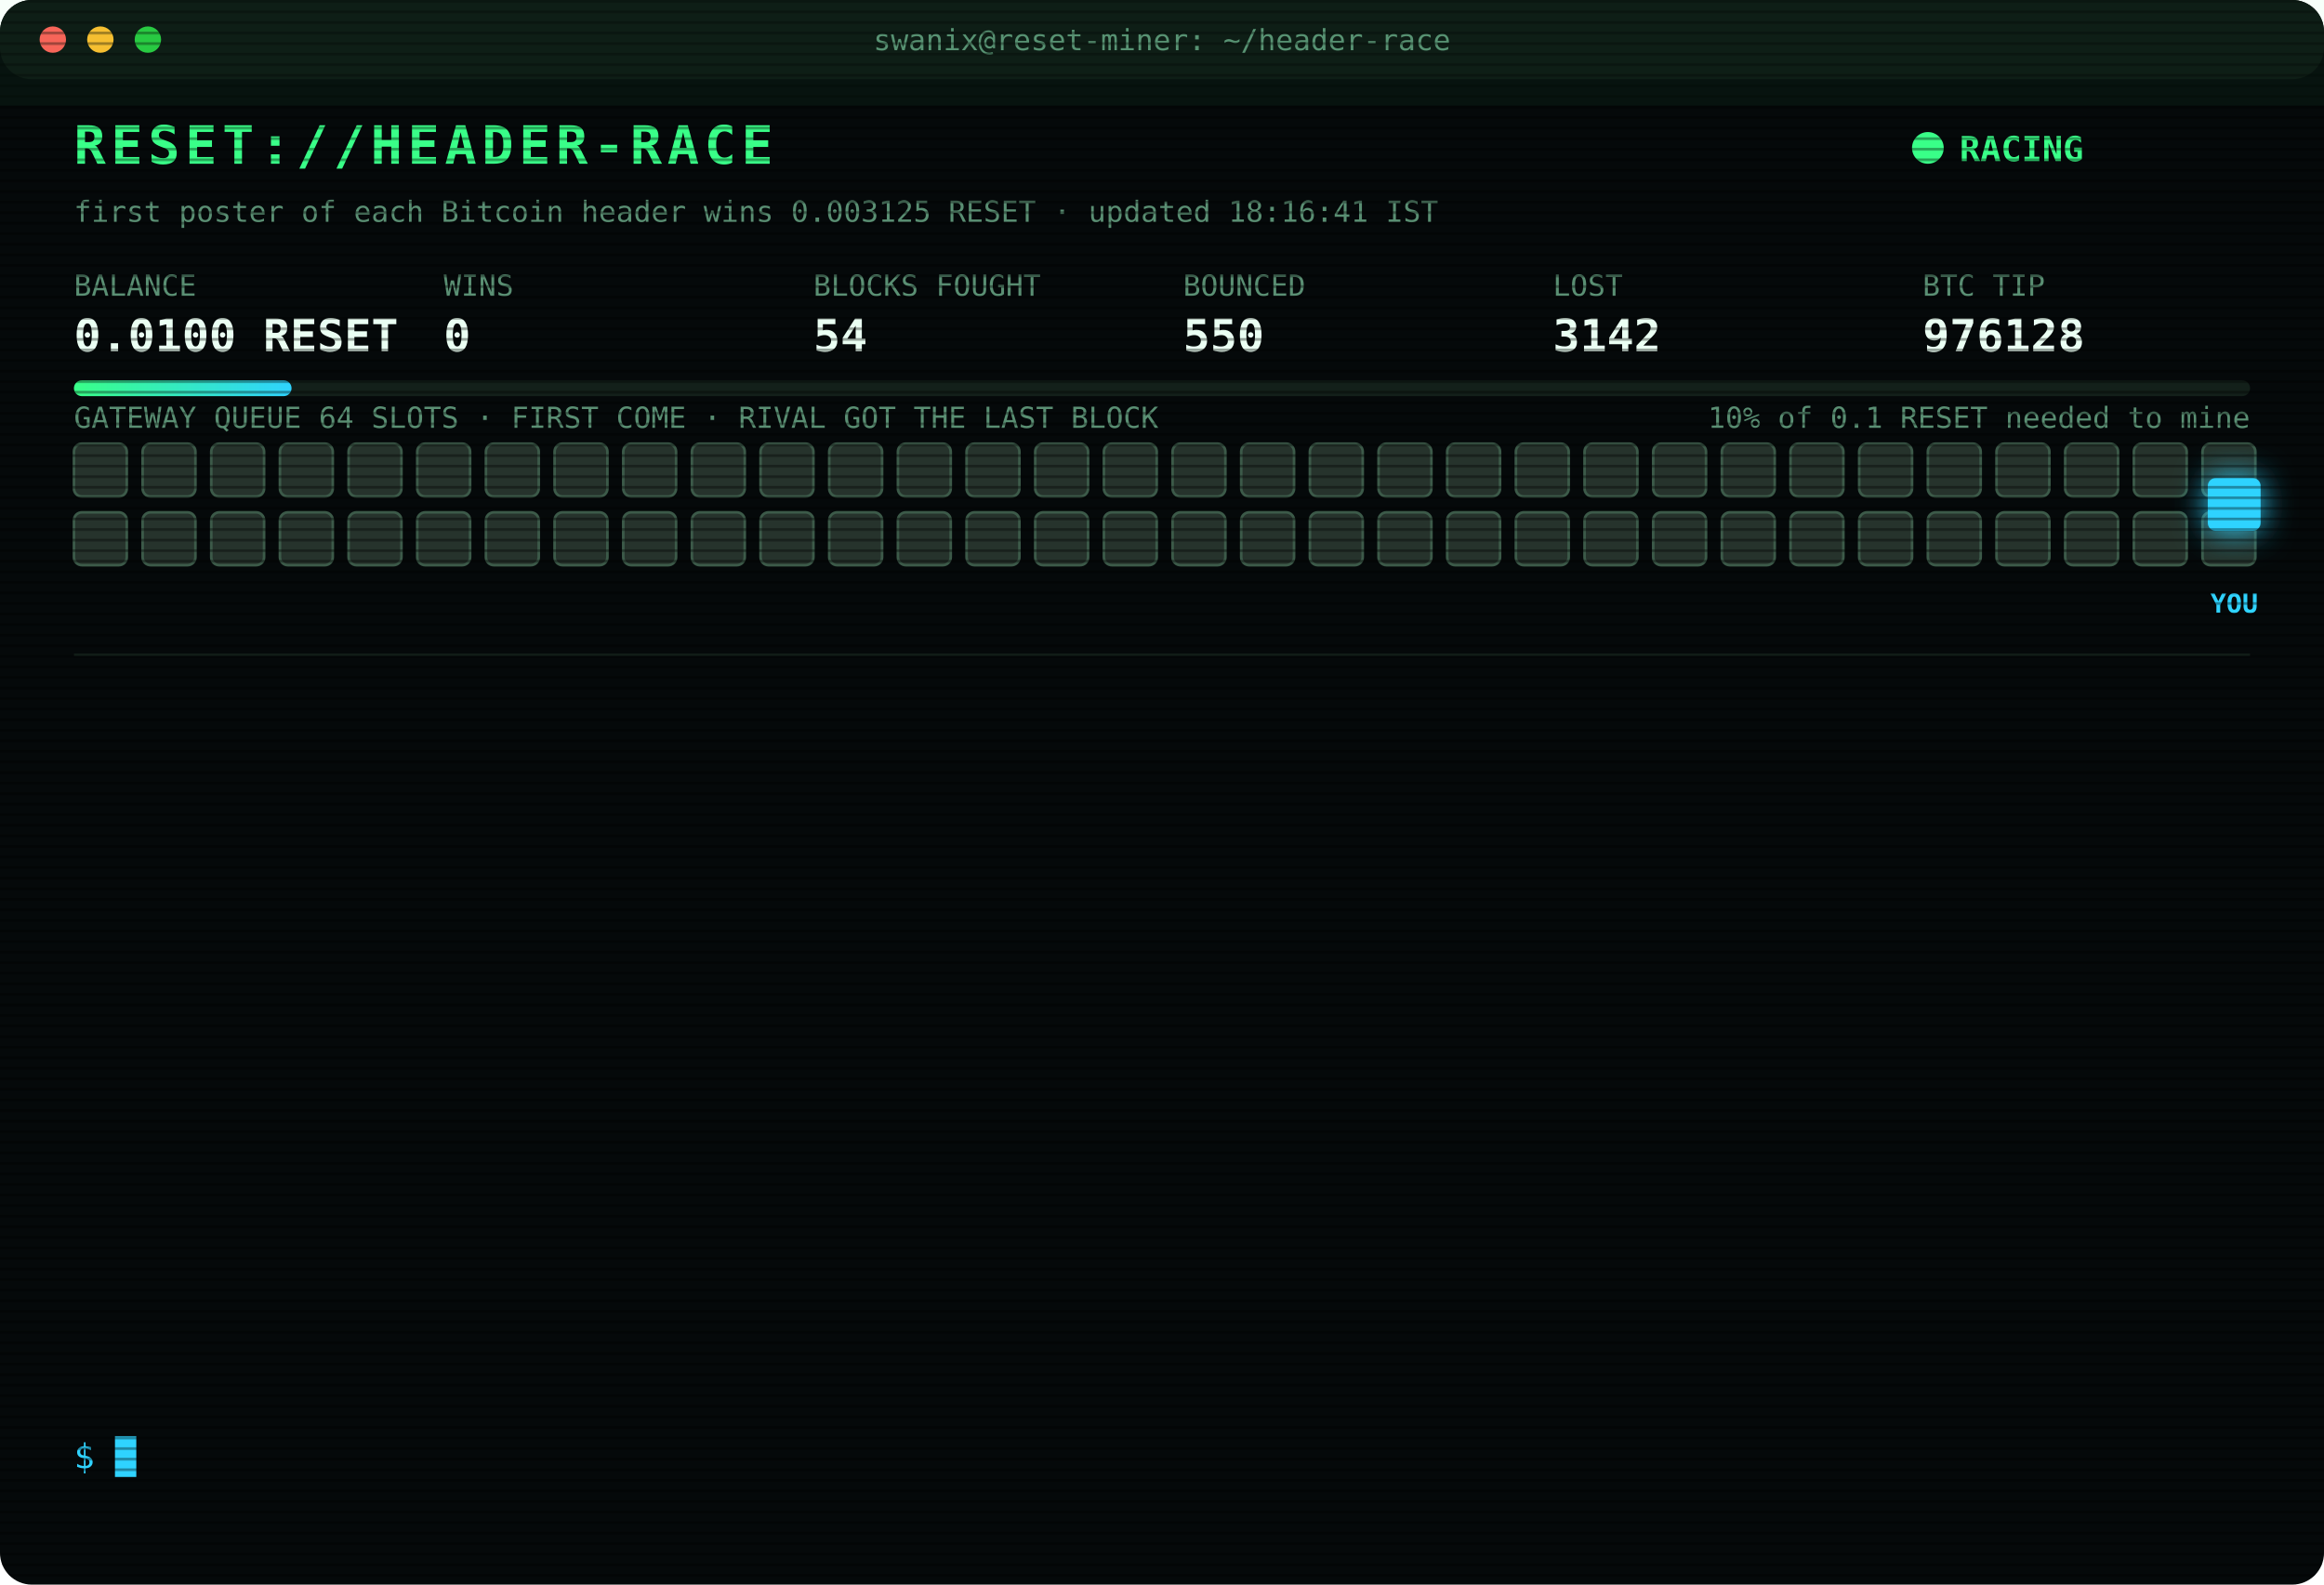
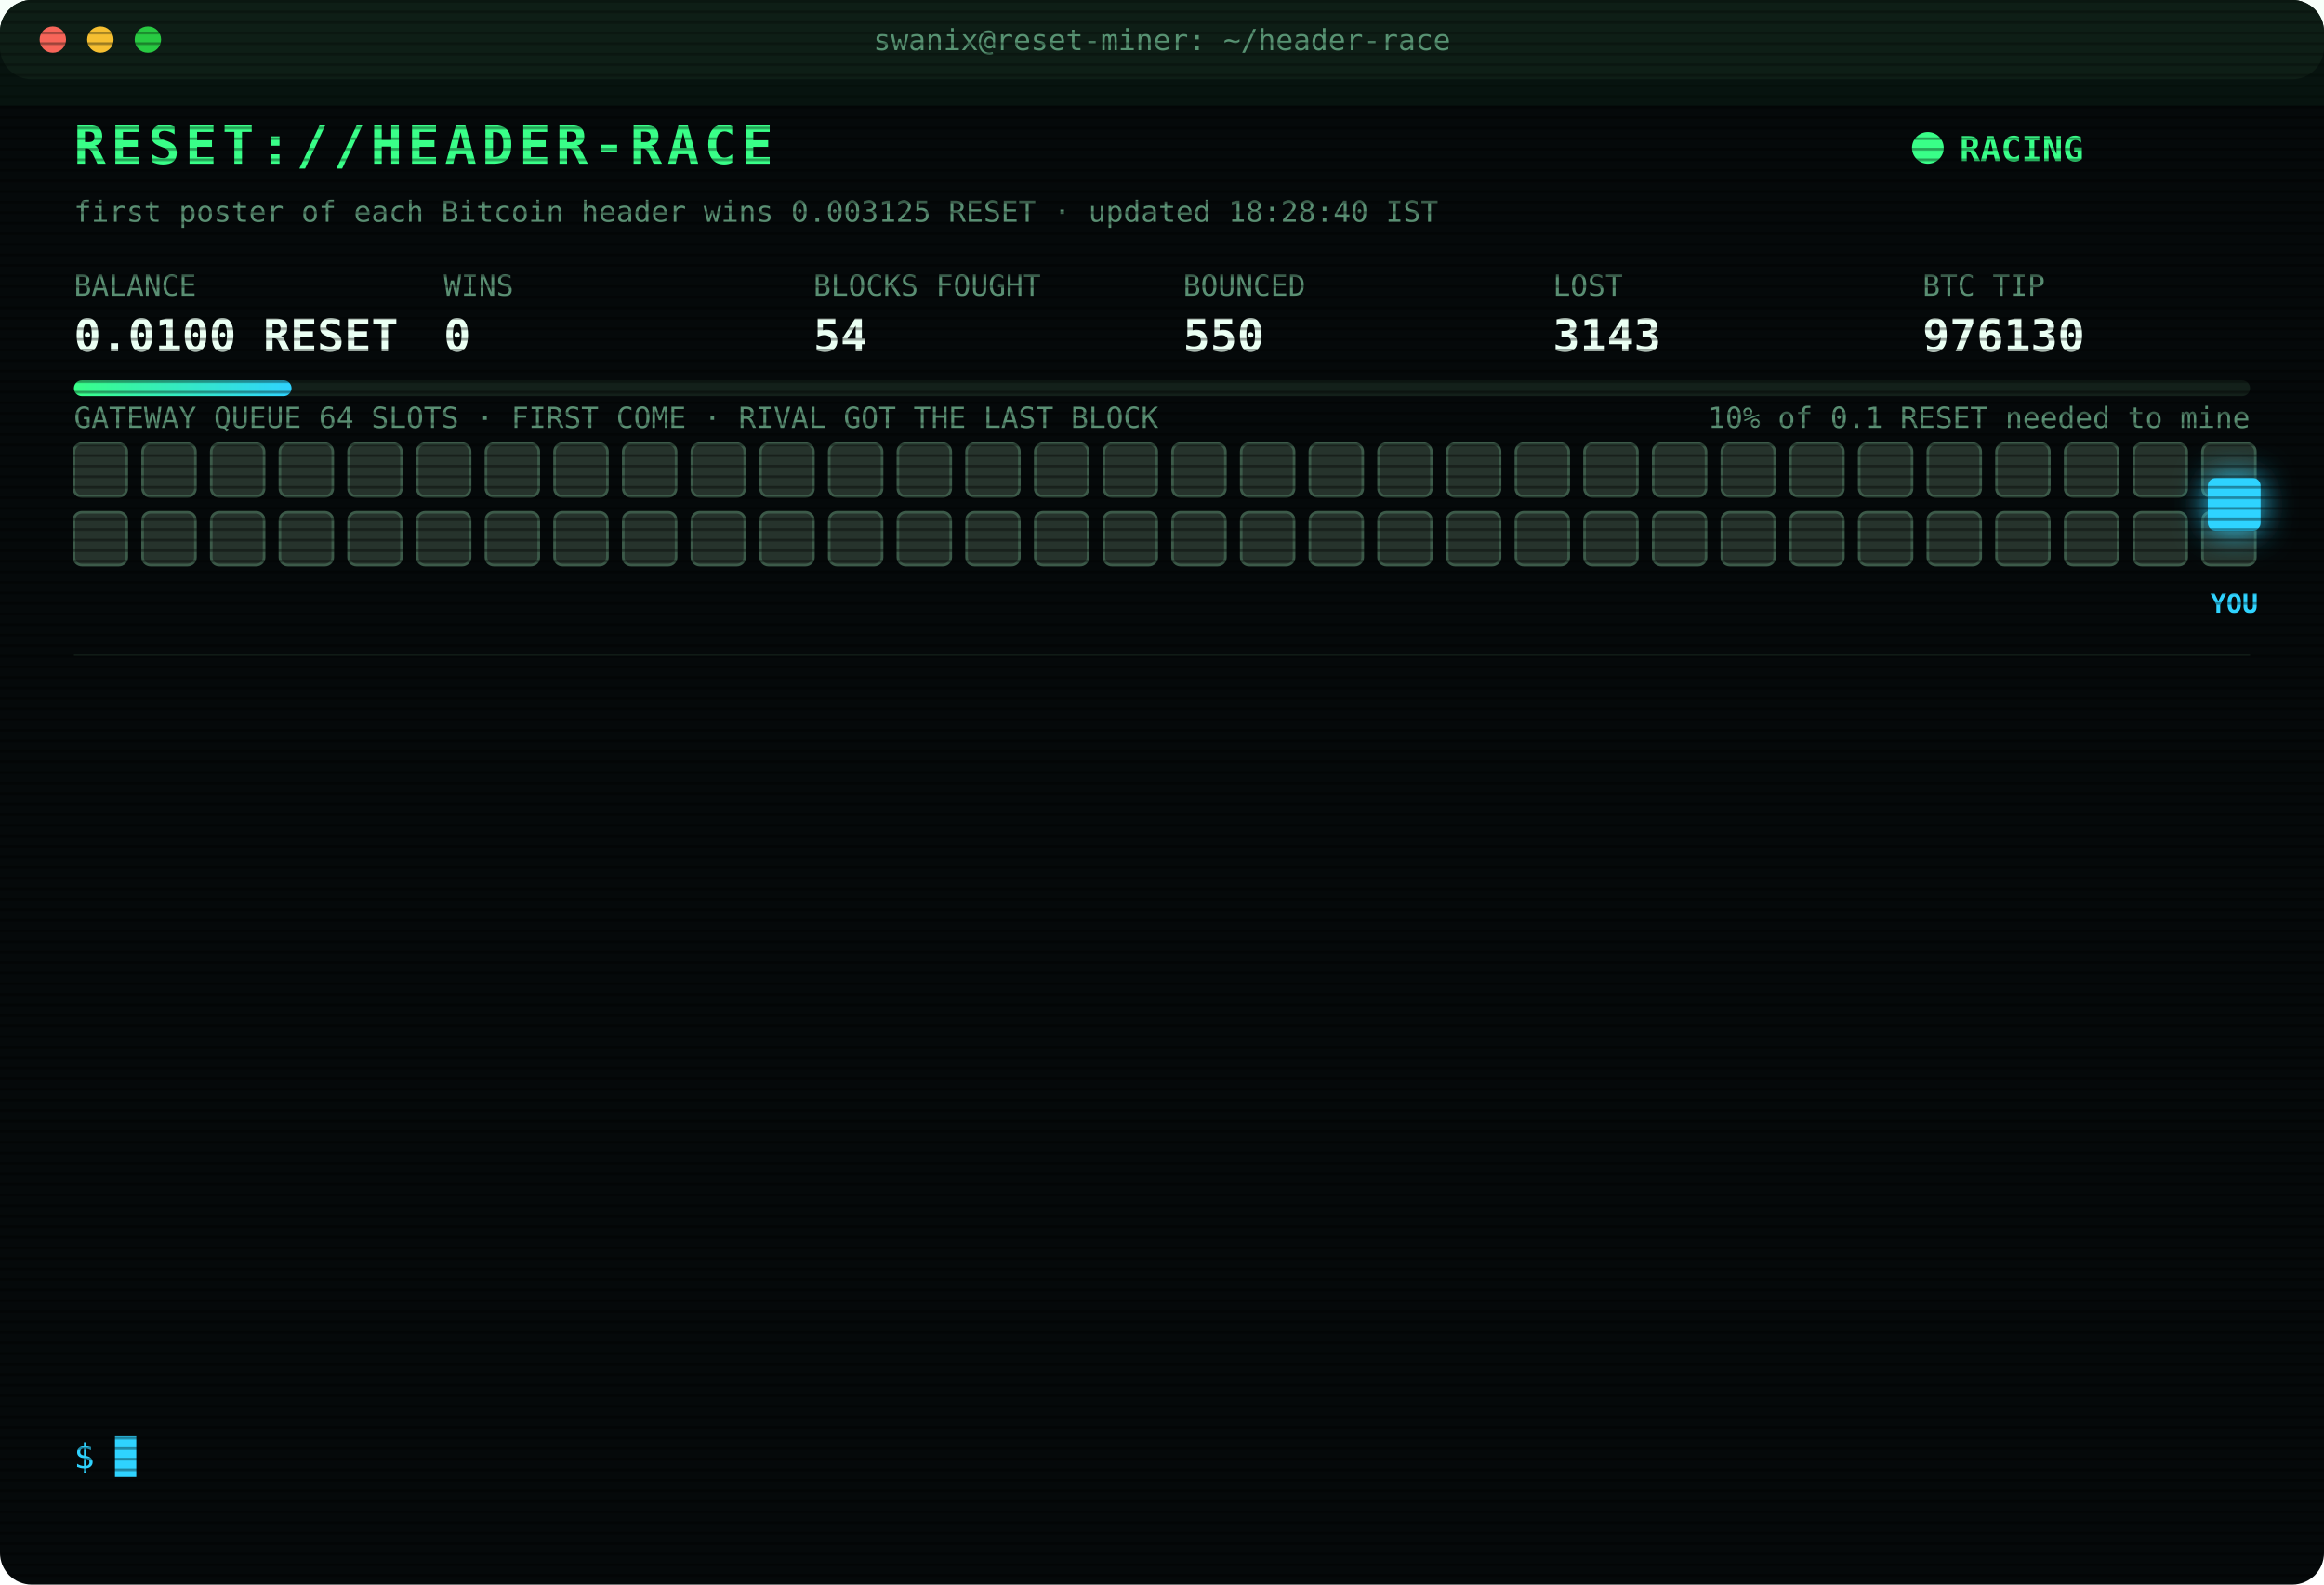
<svg xmlns="http://www.w3.org/2000/svg" width="880" height="600" viewBox="0 0 880 600" font-family="ui-monospace,SFMono-Regular,Menlo,Consolas,monospace">
  <style>
text{font-size:13px;fill:#7CFFB2}
.title{font-size:20px;font-weight:700;fill:#39FF88;letter-spacing:2px;animation:glitch 3s infinite steps(1)}
.sub{fill:#2fd3ff}.k{fill:#5a8f73;font-size:11px}.v{font-size:17px;font-weight:700;fill:#eafff3}
.ts{fill:#3f6b56}.boot{fill:#2fd3ff}.dim{fill:#5a8f73}.bad{fill:#ff4d6d}.warn{fill:#ffd23f}.mag{fill:#ff5cf0}.win{fill:#39FF88;font-weight:700}
.tag{font-size:10px;fill:#2fd3ff;font-weight:700}
.rival{fill:#26332c;stroke:#3c5a49;animation:jam 1.2s infinite alternate}
.idle{fill:#141c18;stroke:#22302a;animation:breathe 4s infinite}
.me{fill:#2fd3ff;filter:drop-shadow(0 0 6px #2fd3ff)}
.hover{animation:nudge 1.1s infinite ease-in-out}.bounce{animation:kick 1.4s infinite}
.ln{opacity:0;animation:in .4s forwards}
.cur{animation:blink 1s infinite steps(1)}
.scan{animation:scan 6s infinite linear}
.led{animation:blink 1.4s infinite}
@keyframes in{from{opacity:0;transform:translateX(-6px)}to{opacity:1;transform:none}}
@keyframes blink{50%{opacity:0}}
@keyframes jam{to{fill:#33463b}}
@keyframes breathe{50%{opacity:.4}}
@keyframes nudge{50%{transform:translateX(-10px)}}
@keyframes kick{0%,100%{transform:none}30%{transform:translateX(-14px)}55%{transform:translateX(10px) translateY(-6px)}}
@keyframes glitch{0%,92%{transform:none}93%{transform:translateX(2px);fill:#ff4d6d}95%{transform:translateX(-2px);fill:#2fd3ff}97%{transform:none}}
@keyframes scan{from{transform:translateY(-40px)}to{transform:translateY(600px)}}
</style>
  <defs>
    <pattern id="sl" width="4" height="4" patternUnits="userSpaceOnUse">
      <rect width="4" height="1" fill="#000" opacity=".35" />
    </pattern>
    <linearGradient id="bar">
      <stop offset="0" stop-color="#39FF88" />
      <stop offset="1" stop-color="#2fd3ff" />
    </linearGradient>
  </defs>
  <rect width="880" height="600" rx="12" fill="#05090a" />
  <rect width="880" height="30" rx="12" fill="#0d1512" />
  <circle cx="20" cy="15" r="5" fill="#ff5f57" />
  <circle cx="38" cy="15" r="5" fill="#febc2e" />
  <circle cx="56" cy="15" r="5" fill="#28c840" />
  <text x="440" y="19" text-anchor="middle" class="k">swanix@reset-miner: ~/header-race</text>
  <text x="28" y="62" class="title">RESET://HEADER-RACE</text>
  <circle class="led" cx="730" cy="56" r="6" fill="#39FF88" />
  <text x="742" y="61" class="win">RACING</text>
-   <text x="28" y="84" class="k">first poster of each Bitcoin header wins 0.003125 RESET · updated 18:16:41 IST</text>
+   <text x="28" y="84" class="k">first poster of each Bitcoin header wins 0.003125 RESET · updated 18:28:40 IST</text>
  <text x="28" y="112" class="k">BALANCE</text>
  <text x="28" y="133" class="v">0.0100 RESET</text>
  <text x="168" y="112" class="k">WINS</text>
  <text x="168" y="133" class="v">0</text>
  <text x="308" y="112" class="k">BLOCKS FOUGHT</text>
  <text x="308" y="133" class="v">54</text>
  <text x="448" y="112" class="k">BOUNCED</text>
  <text x="448" y="133" class="v">550</text>
  <text x="588" y="112" class="k">LOST</text>
-   <text x="588" y="133" class="v">3142</text>
+   <text x="588" y="133" class="v">3143</text>
  <text x="728" y="112" class="k">BTC TIP</text>
-   <text x="728" y="133" class="v">976128</text>
+   <text x="728" y="133" class="v">976130</text>
  <rect x="28" y="144" width="824" height="6" rx="3" fill="#13201a" />
  <rect x="28" y="144" width="82.4" height="6" rx="3" fill="url(#bar)" />
  <text x="852" y="162" text-anchor="end" class="k">10% of 0.1 RESET needed to mine</text>
  <text x="28" y="162" class="k">GATEWAY QUEUE 64 SLOTS · FIRST COME · RIVAL GOT THE LAST BLOCK</text>
  <rect class="rival" x="28" y="168" width="20" height="20" rx="3" style="animation-delay:0.00s" />
  <rect class="rival" x="54" y="168" width="20" height="20" rx="3" style="animation-delay:0.05s" />
  <rect class="rival" x="80" y="168" width="20" height="20" rx="3" style="animation-delay:0.10s" />
  <rect class="rival" x="106" y="168" width="20" height="20" rx="3" style="animation-delay:0.15s" />
  <rect class="rival" x="132" y="168" width="20" height="20" rx="3" style="animation-delay:0.20s" />
  <rect class="rival" x="158" y="168" width="20" height="20" rx="3" style="animation-delay:0.25s" />
  <rect class="rival" x="184" y="168" width="20" height="20" rx="3" style="animation-delay:0.30s" />
  <rect class="rival" x="210" y="168" width="20" height="20" rx="3" style="animation-delay:0.35s" />
  <rect class="rival" x="236" y="168" width="20" height="20" rx="3" style="animation-delay:0.40s" />
  <rect class="rival" x="262" y="168" width="20" height="20" rx="3" style="animation-delay:0.45s" />
  <rect class="rival" x="288" y="168" width="20" height="20" rx="3" style="animation-delay:0.50s" />
  <rect class="rival" x="314" y="168" width="20" height="20" rx="3" style="animation-delay:0.55s" />
  <rect class="rival" x="340" y="168" width="20" height="20" rx="3" style="animation-delay:0.60s" />
  <rect class="rival" x="366" y="168" width="20" height="20" rx="3" style="animation-delay:0.65s" />
  <rect class="rival" x="392" y="168" width="20" height="20" rx="3" style="animation-delay:0.70s" />
  <rect class="rival" x="418" y="168" width="20" height="20" rx="3" style="animation-delay:0.75s" />
  <rect class="rival" x="444" y="168" width="20" height="20" rx="3" style="animation-delay:0.80s" />
  <rect class="rival" x="470" y="168" width="20" height="20" rx="3" style="animation-delay:0.85s" />
  <rect class="rival" x="496" y="168" width="20" height="20" rx="3" style="animation-delay:0.90s" />
  <rect class="rival" x="522" y="168" width="20" height="20" rx="3" style="animation-delay:0.95s" />
  <rect class="rival" x="548" y="168" width="20" height="20" rx="3" style="animation-delay:1.00s" />
  <rect class="rival" x="574" y="168" width="20" height="20" rx="3" style="animation-delay:1.05s" />
  <rect class="rival" x="600" y="168" width="20" height="20" rx="3" style="animation-delay:1.10s" />
  <rect class="rival" x="626" y="168" width="20" height="20" rx="3" style="animation-delay:1.15s" />
  <rect class="rival" x="652" y="168" width="20" height="20" rx="3" style="animation-delay:1.20s" />
  <rect class="rival" x="678" y="168" width="20" height="20" rx="3" style="animation-delay:1.25s" />
  <rect class="rival" x="704" y="168" width="20" height="20" rx="3" style="animation-delay:1.30s" />
  <rect class="rival" x="730" y="168" width="20" height="20" rx="3" style="animation-delay:1.35s" />
  <rect class="rival" x="756" y="168" width="20" height="20" rx="3" style="animation-delay:1.40s" />
  <rect class="rival" x="782" y="168" width="20" height="20" rx="3" style="animation-delay:1.45s" />
  <rect class="rival" x="808" y="168" width="20" height="20" rx="3" style="animation-delay:1.50s" />
  <rect class="rival" x="834" y="168" width="20" height="20" rx="3" style="animation-delay:1.55s" />
  <rect class="rival" x="28" y="194" width="20" height="20" rx="3" style="animation-delay:1.60s" />
  <rect class="rival" x="54" y="194" width="20" height="20" rx="3" style="animation-delay:1.65s" />
  <rect class="rival" x="80" y="194" width="20" height="20" rx="3" style="animation-delay:1.70s" />
  <rect class="rival" x="106" y="194" width="20" height="20" rx="3" style="animation-delay:1.75s" />
  <rect class="rival" x="132" y="194" width="20" height="20" rx="3" style="animation-delay:1.80s" />
  <rect class="rival" x="158" y="194" width="20" height="20" rx="3" style="animation-delay:1.85s" />
  <rect class="rival" x="184" y="194" width="20" height="20" rx="3" style="animation-delay:1.90s" />
  <rect class="rival" x="210" y="194" width="20" height="20" rx="3" style="animation-delay:1.95s" />
  <rect class="rival" x="236" y="194" width="20" height="20" rx="3" style="animation-delay:2.00s" />
  <rect class="rival" x="262" y="194" width="20" height="20" rx="3" style="animation-delay:2.05s" />
  <rect class="rival" x="288" y="194" width="20" height="20" rx="3" style="animation-delay:2.10s" />
  <rect class="rival" x="314" y="194" width="20" height="20" rx="3" style="animation-delay:2.15s" />
  <rect class="rival" x="340" y="194" width="20" height="20" rx="3" style="animation-delay:2.20s" />
  <rect class="rival" x="366" y="194" width="20" height="20" rx="3" style="animation-delay:2.25s" />
  <rect class="rival" x="392" y="194" width="20" height="20" rx="3" style="animation-delay:2.30s" />
  <rect class="rival" x="418" y="194" width="20" height="20" rx="3" style="animation-delay:2.35s" />
  <rect class="rival" x="444" y="194" width="20" height="20" rx="3" style="animation-delay:2.40s" />
  <rect class="rival" x="470" y="194" width="20" height="20" rx="3" style="animation-delay:2.45s" />
  <rect class="rival" x="496" y="194" width="20" height="20" rx="3" style="animation-delay:2.50s" />
  <rect class="rival" x="522" y="194" width="20" height="20" rx="3" style="animation-delay:2.55s" />
  <rect class="rival" x="548" y="194" width="20" height="20" rx="3" style="animation-delay:2.60s" />
  <rect class="rival" x="574" y="194" width="20" height="20" rx="3" style="animation-delay:2.65s" />
  <rect class="rival" x="600" y="194" width="20" height="20" rx="3" style="animation-delay:2.70s" />
  <rect class="rival" x="626" y="194" width="20" height="20" rx="3" style="animation-delay:2.75s" />
  <rect class="rival" x="652" y="194" width="20" height="20" rx="3" style="animation-delay:2.80s" />
  <rect class="rival" x="678" y="194" width="20" height="20" rx="3" style="animation-delay:2.85s" />
  <rect class="rival" x="704" y="194" width="20" height="20" rx="3" style="animation-delay:2.90s" />
  <rect class="rival" x="730" y="194" width="20" height="20" rx="3" style="animation-delay:2.95s" />
  <rect class="rival" x="756" y="194" width="20" height="20" rx="3" style="animation-delay:3.00s" />
  <rect class="rival" x="782" y="194" width="20" height="20" rx="3" style="animation-delay:3.05s" />
  <rect class="rival" x="808" y="194" width="20" height="20" rx="3" style="animation-delay:3.10s" />
  <rect class="rival" x="834" y="194" width="20" height="20" rx="3" style="animation-delay:3.15s" />
  <g class="hover">
    <rect class="me" x="836" y="181" width="20" height="20" rx="3" />
    <text class="tag" x="846" y="232" text-anchor="middle">YOU</text>
  </g>
  <line x1="28" x2="852" y1="248" y2="248" stroke="#13201a" />
  <g class="ln" style="animation-delay:0.40s">
-     <text x="28" y="270" class="ts">16:44:21</text>
-     <text x="104" y="270" class="bad">[LOST] #976113 taken by a rival miner</text>
+     <text x="28" y="270" class="ts">16:47:34</text>
+     <text x="104" y="270" class="bad">[LOST] #976114 taken by a rival miner</text>
  </g>
  <g class="ln" style="animation-delay:0.65s">
-     <text x="28" y="292" class="ts">16:47:34</text>
-     <text x="104" y="292" class="bad">[LOST] #976114 taken by a rival miner</text>
+     <text x="28" y="292" class="ts">16:53:06</text>
+     <text x="104" y="292" class="bad">[LOST] #976116 taken by a rival miner</text>
  </g>
  <g class="ln" style="animation-delay:0.90s">
-     <text x="28" y="314" class="ts">16:53:06</text>
-     <text x="104" y="314" class="bad">[LOST] #976116 taken by a rival miner</text>
+     <text x="28" y="314" class="ts">16:58:46</text>
+     <text x="104" y="314" class="bad">[LOST] #976117 taken by a rival miner</text>
  </g>
  <g class="ln" style="animation-delay:1.15s">
-     <text x="28" y="336" class="ts">16:58:46</text>
-     <text x="104" y="336" class="bad">[LOST] #976117 taken by a rival miner</text>
+     <text x="28" y="336" class="ts">17:05:50</text>
+     <text x="104" y="336" class="bad">[LOST] #976118 taken by a rival miner</text>
  </g>
  <g class="ln" style="animation-delay:1.40s">
-     <text x="28" y="358" class="ts">17:05:50</text>
-     <text x="104" y="358" class="bad">[LOST] #976118 taken by a rival miner</text>
+     <text x="28" y="358" class="ts">17:26:33</text>
+     <text x="104" y="358" class="bad">[LOST] #976120 taken by a rival miner</text>
  </g>
  <g class="ln" style="animation-delay:1.65s">
-     <text x="28" y="380" class="ts">17:26:33</text>
-     <text x="104" y="380" class="bad">[LOST] #976120 taken by a rival miner</text>
+     <text x="28" y="380" class="ts">17:34:03</text>
+     <text x="104" y="380" class="bad">[LOST] #976121 taken by a rival miner</text>
  </g>
  <g class="ln" style="animation-delay:1.90s">
-     <text x="28" y="402" class="ts">17:34:03</text>
-     <text x="104" y="402" class="bad">[LOST] #976121 taken by a rival miner</text>
+     <text x="28" y="402" class="ts">17:34:12</text>
+     <text x="104" y="402" class="bad">[LOST] #976122 taken by a rival miner</text>
  </g>
  <g class="ln" style="animation-delay:2.15s">
-     <text x="28" y="424" class="ts">17:34:12</text>
-     <text x="104" y="424" class="bad">[LOST] #976122 taken by a rival miner</text>
+     <text x="28" y="424" class="ts">17:45:09</text>
+     <text x="104" y="424" class="bad">[LOST] #976124 taken by a rival miner</text>
  </g>
  <g class="ln" style="animation-delay:2.40s">
-     <text x="28" y="446" class="ts">17:45:09</text>
-     <text x="104" y="446" class="bad">[LOST] #976124 taken by a rival miner</text>
+     <text x="28" y="446" class="ts">17:45:24</text>
+     <text x="104" y="446" class="bad">[LOST] #976125 taken by a rival miner</text>
  </g>
  <g class="ln" style="animation-delay:2.65s">
-     <text x="28" y="468" class="ts">17:45:24</text>
-     <text x="104" y="468" class="bad">[LOST] #976125 taken by a rival miner</text>
+     <text x="28" y="468" class="ts">17:58:43</text>
+     <text x="104" y="468" class="bad">[LOST] #976126 taken by a rival miner</text>
  </g>
  <g class="ln" style="animation-delay:2.90s">
-     <text x="28" y="490" class="ts">17:58:43</text>
-     <text x="104" y="490" class="bad">[LOST] #976126 taken by a rival miner</text>
+     <text x="28" y="490" class="ts">18:12:24</text>
+     <text x="104" y="490" class="bad">[LOST] #976127 taken by a rival miner</text>
  </g>
  <g class="ln" style="animation-delay:3.15s">
-     <text x="28" y="512" class="ts">18:12:24</text>
-     <text x="104" y="512" class="bad">[LOST] #976127 taken by a rival miner</text>
+     <text x="28" y="512" class="ts">18:16:41</text>
+     <text x="104" y="512" class="bad">[LOST] #976128 taken by a rival miner</text>
  </g>
  <g class="ln" style="animation-delay:3.40s">
-     <text x="28" y="534" class="ts">18:16:41</text>
-     <text x="104" y="534" class="bad">[LOST] #976128 taken by a rival miner</text>
+     <text x="28" y="534" class="ts">18:28:40</text>
+     <text x="104" y="534" class="bad">[LOST] #976130 taken by a rival miner</text>
  </g>
  <text x="28" y="556" class="sub">$ <tspan class="cur">█</tspan>
  </text>
  <rect width="880" height="600" rx="12" fill="url(#sl)" pointer-events="none" />
  <rect class="scan" width="880" height="40" fill="#39FF88" opacity=".04" />
</svg>
